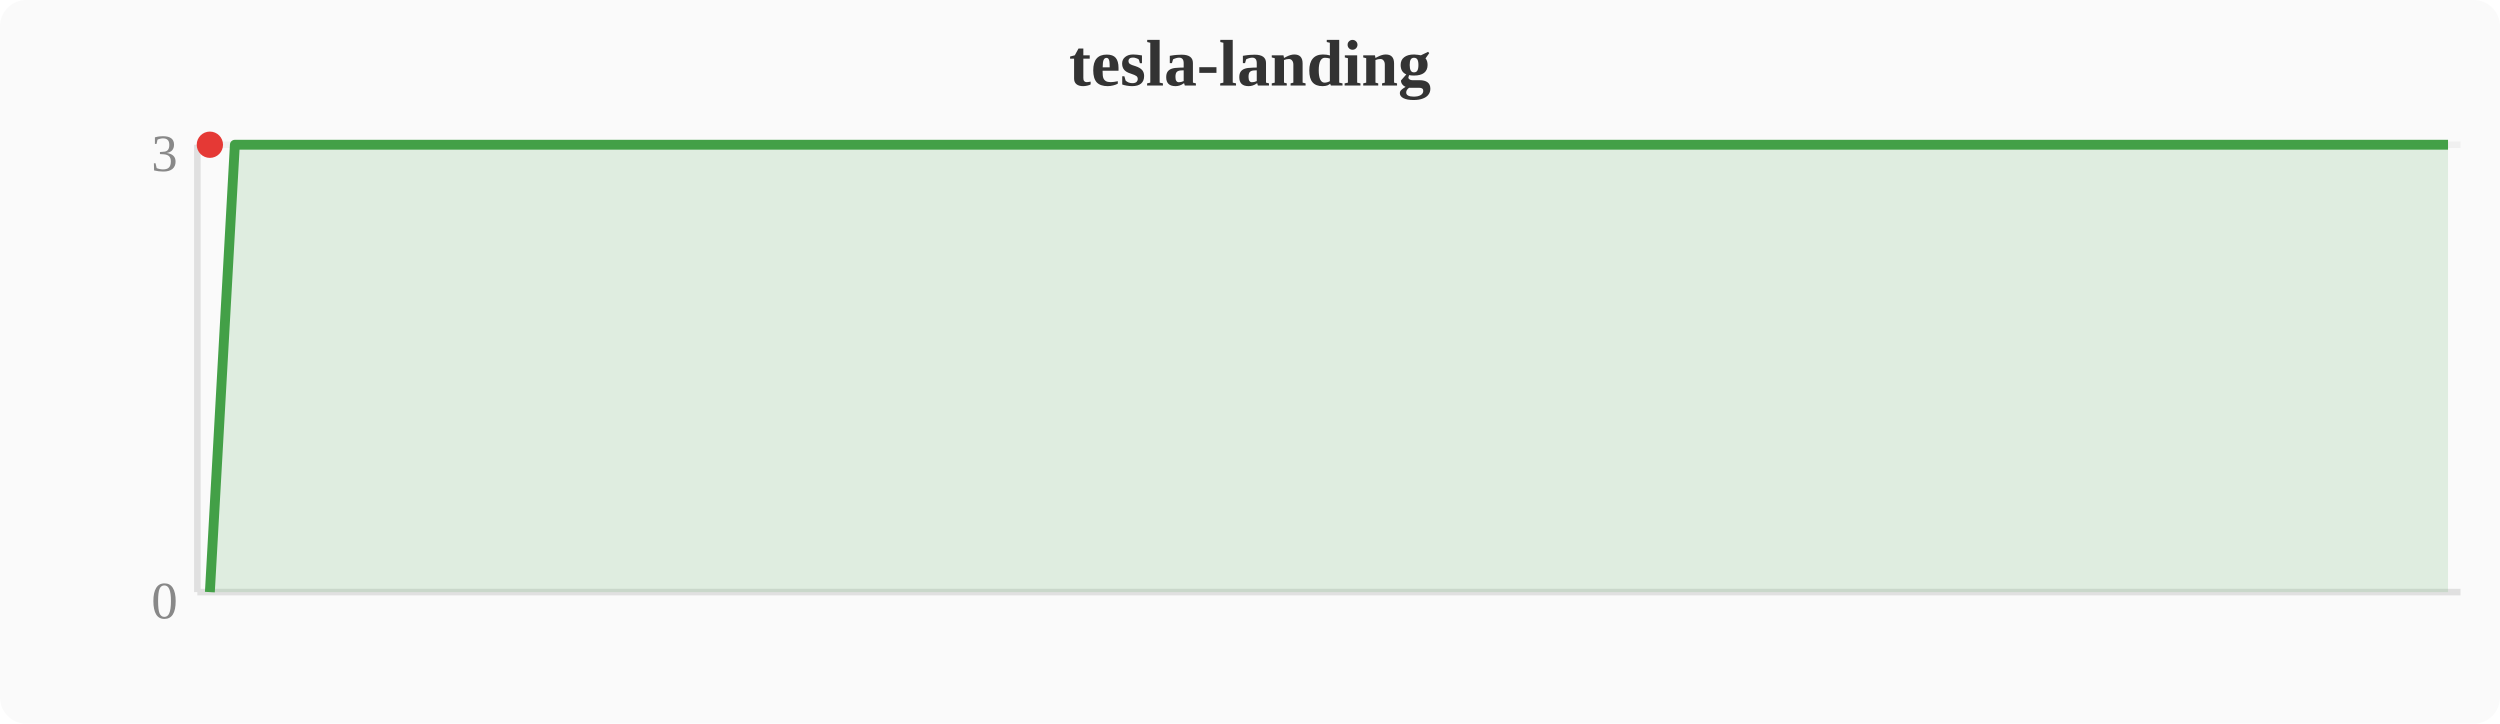
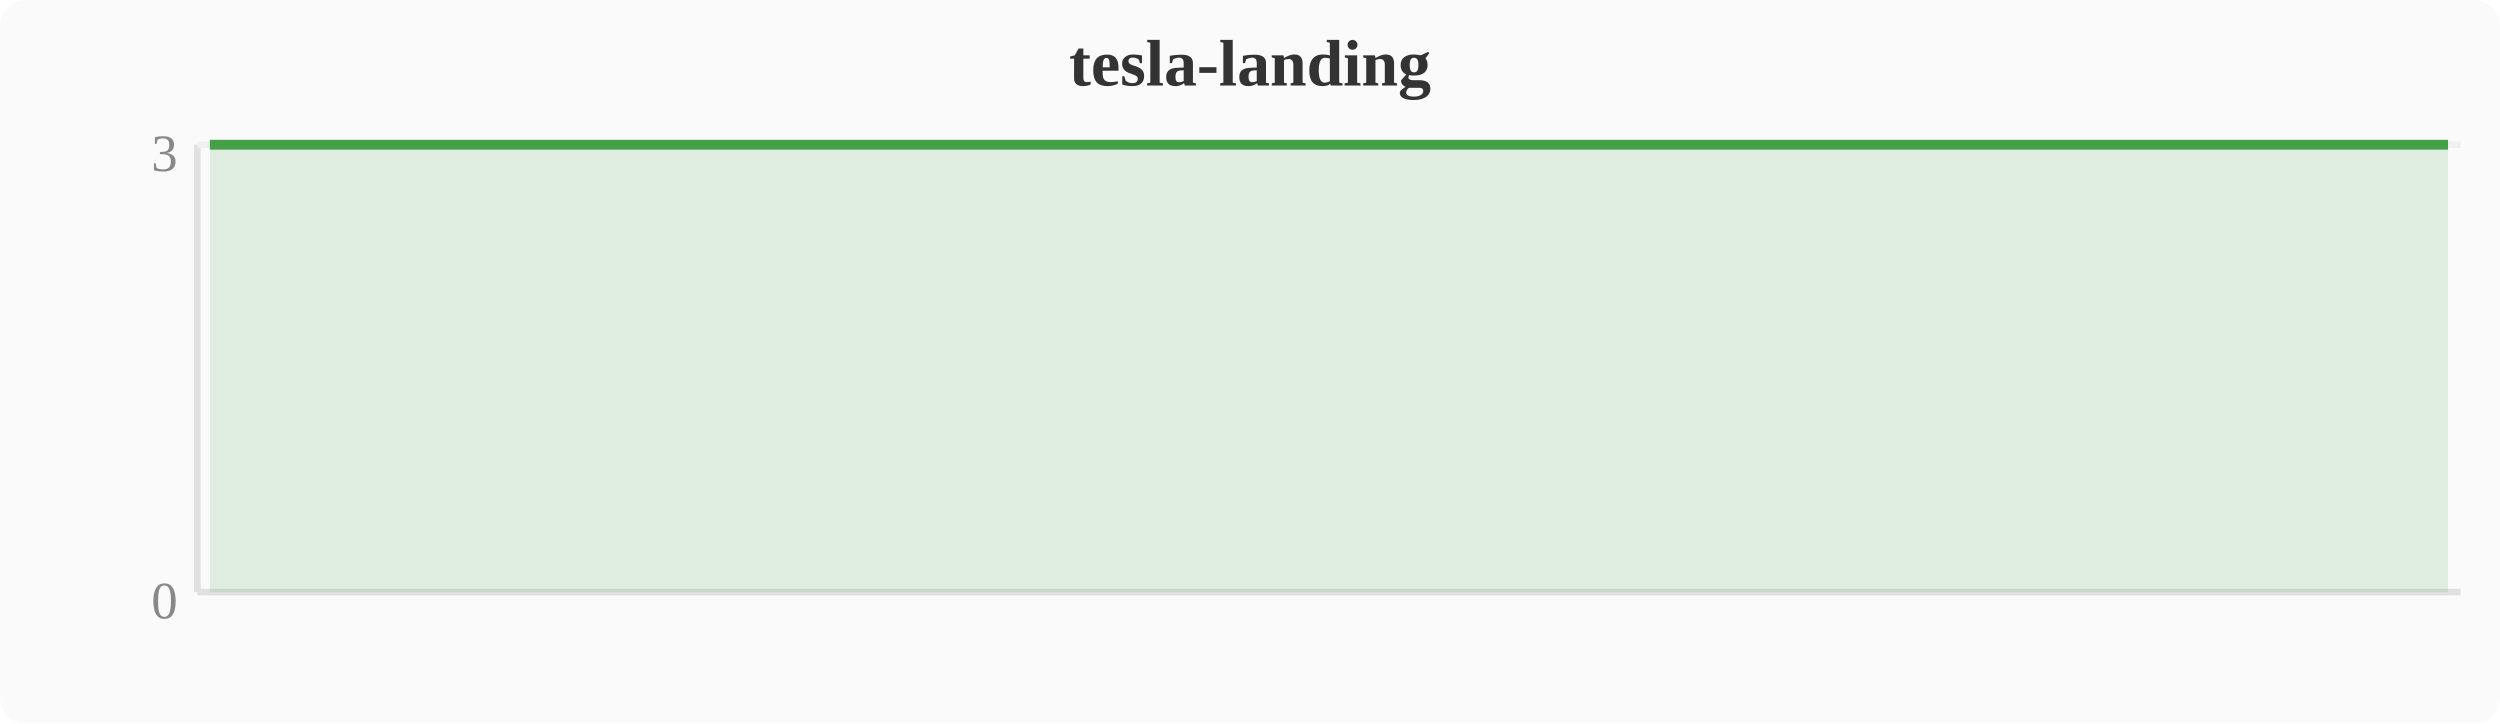
<svg xmlns="http://www.w3.org/2000/svg" width="380" height="110" viewBox="0 0 380 110">
  <rect width="380" height="110" fill="#fafafa" rx="4" />
  <text x="190" y="13" text-anchor="middle" font-size="10" font-weight="bold" fill="#333">tesla-landing</text>
  <line x1="30" y1="22" x2="30" y2="90" stroke="#e0e0e0" stroke-width="1" />
  <line x1="30" y1="90" x2="374" y2="90" stroke="#e0e0e0" stroke-width="1" />
  <line x1="30" y1="22" x2="374" y2="22" stroke="#f0f0f0" stroke-width="1" />
  <text x="27" y="94" text-anchor="end" font-size="8" fill="#888">0</text>
  <text x="27" y="26" text-anchor="end" font-size="8" fill="#888">3</text>
-   <polygon points="31.9,90.0 35.7,22.0 39.6,22.0 43.4,22.0 47.2,22.0 51.0,22.0 54.8,22.0 58.7,22.0 62.5,22.0 66.3,22.0 70.1,22.0 74.0,22.0 77.8,22.0 81.6,22.0 85.4,22.0 89.2,22.0 93.1,22.0 96.9,22.0 100.7,22.0 104.5,22.0 108.4,22.0 112.2,22.0 116.0,22.0 119.8,22.0 123.6,22.0 127.5,22.0 131.3,22.0 135.1,22.0 138.9,22.0 142.8,22.0 146.6,22.0 150.4,22.0 154.2,22.0 158.0,22.0 161.9,22.0 165.7,22.0 169.5,22.0 173.3,22.0 177.2,22.0 181.0,22.0 184.8,22.0 188.6,22.0 192.4,22.0 196.3,22.0 200.1,22.0 203.9,22.0 207.7,22.0 211.6,22.0 215.4,22.0 219.2,22.0 223.0,22.0 226.8,22.0 230.7,22.0 234.5,22.0 238.3,22.0 242.1,22.0 246.0,22.0 249.8,22.0 253.6,22.0 257.4,22.0 261.2,22.0 265.1,22.0 268.9,22.0 272.7,22.0 276.5,22.0 280.4,22.0 284.2,22.0 288.0,22.0 291.8,22.0 295.6,22.0 299.5,22.0 303.3,22.0 307.1,22.0 310.9,22.0 314.8,22.0 318.6,22.0 322.4,22.0 326.2,22.0 330.0,22.0 333.9,22.0 337.7,22.0 341.5,22.0 345.3,22.0 349.2,22.0 353.0,22.0 356.8,22.0 360.6,22.0 364.4,22.0 368.3,22.0 372.1,22.0 372.1,90 31.9,90" fill="#43a047" opacity="0.15" />
-   <polyline points="31.9,90.0 35.7,22.0 39.6,22.0 43.4,22.0 47.2,22.0 51.0,22.0 54.8,22.0 58.7,22.0 62.5,22.0 66.3,22.0 70.1,22.0 74.0,22.0 77.8,22.0 81.6,22.0 85.4,22.0 89.2,22.0 93.1,22.0 96.9,22.0 100.7,22.0 104.5,22.0 108.4,22.0 112.2,22.0 116.0,22.0 119.8,22.0 123.6,22.0 127.5,22.0 131.3,22.0 135.1,22.0 138.9,22.0 142.8,22.0 146.6,22.0 150.4,22.0 154.2,22.0 158.0,22.0 161.9,22.0 165.7,22.0 169.5,22.0 173.3,22.0 177.2,22.0 181.0,22.0 184.8,22.0 188.6,22.0 192.4,22.0 196.3,22.0 200.1,22.0 203.9,22.0 207.7,22.0 211.6,22.0 215.4,22.0 219.2,22.0 223.0,22.0 226.8,22.0 230.7,22.0 234.5,22.0 238.3,22.0 242.1,22.0 246.0,22.0 249.8,22.0 253.6,22.0 257.4,22.0 261.2,22.0 265.1,22.0 268.9,22.0 272.7,22.0 276.5,22.0 280.4,22.0 284.2,22.0 288.0,22.0 291.8,22.0 295.6,22.0 299.5,22.0 303.3,22.0 307.1,22.0 310.9,22.0 314.8,22.0 318.6,22.0 322.4,22.0 326.2,22.0 330.0,22.0 333.9,22.0 337.7,22.0 341.5,22.0 345.3,22.0 349.2,22.0 353.0,22.0 356.8,22.0 360.6,22.0 364.4,22.0 368.3,22.0 372.1,22.0" fill="none" stroke="#43a047" stroke-width="1.5" stroke-linejoin="round" />
-   <circle cx="31.9" cy="22.0" r="2" fill="#e53935" />
+   <polygon points="31.9,22.0 35.7,22.0 39.6,22.0 43.4,22.0 47.2,22.0 51.0,22.0 54.8,22.0 58.7,22.0 62.5,22.0 66.3,22.0 70.1,22.0 74.0,22.0 77.8,22.0 81.6,22.0 85.4,22.0 89.2,22.0 93.1,22.0 96.9,22.0 100.7,22.0 104.5,22.0 108.4,22.0 112.2,22.0 116.0,22.0 119.8,22.0 123.6,22.0 127.5,22.0 131.3,22.0 135.1,22.0 138.9,22.0 142.8,22.0 146.6,22.0 150.4,22.0 154.2,22.0 158.0,22.0 161.9,22.0 165.7,22.0 169.5,22.0 173.3,22.0 177.2,22.0 181.0,22.0 184.8,22.0 188.6,22.0 192.4,22.0 196.3,22.0 200.1,22.0 203.9,22.0 207.7,22.0 211.6,22.0 215.4,22.0 219.2,22.0 223.0,22.0 226.8,22.0 230.7,22.0 234.5,22.0 238.3,22.0 242.1,22.0 246.0,22.0 249.8,22.0 253.6,22.0 257.4,22.0 261.2,22.0 265.1,22.0 268.9,22.0 272.7,22.0 276.5,22.0 280.4,22.0 284.2,22.0 288.0,22.0 291.8,22.0 295.6,22.0 299.5,22.0 303.3,22.0 307.1,22.0 310.9,22.0 314.8,22.0 318.6,22.0 322.4,22.0 326.2,22.0 330.0,22.0 333.9,22.0 337.7,22.0 341.5,22.0 345.3,22.0 349.2,22.0 353.0,22.0 356.8,22.0 360.6,22.0 364.4,22.0 368.3,22.0 372.1,22.0 372.1,90 31.9,90" fill="#43a047" opacity="0.15" />
+   <polyline points="31.9,22.0 35.7,22.0 39.6,22.0 43.4,22.0 47.2,22.0 51.0,22.0 54.8,22.0 58.7,22.0 62.5,22.0 66.3,22.0 70.1,22.0 74.0,22.0 77.8,22.0 81.6,22.0 85.4,22.0 89.2,22.0 93.1,22.0 96.9,22.0 100.7,22.0 104.5,22.0 108.4,22.0 112.2,22.0 116.0,22.0 119.8,22.0 123.6,22.0 127.5,22.0 131.3,22.0 135.1,22.0 138.9,22.0 142.8,22.0 146.6,22.0 150.4,22.0 154.2,22.0 158.0,22.0 161.9,22.0 165.7,22.0 169.5,22.0 173.3,22.0 177.2,22.0 181.0,22.0 184.8,22.0 188.6,22.0 192.4,22.0 196.3,22.0 200.1,22.0 203.9,22.0 207.7,22.0 211.6,22.0 215.4,22.0 219.2,22.0 223.0,22.0 226.8,22.0 230.7,22.0 234.5,22.0 238.3,22.0 242.1,22.0 246.0,22.0 249.8,22.0 253.6,22.0 257.4,22.0 261.2,22.0 265.1,22.0 268.9,22.0 272.7,22.0 276.5,22.0 280.4,22.0 284.2,22.0 288.0,22.0 291.8,22.0 295.6,22.0 299.5,22.0 303.3,22.0 307.1,22.0 310.9,22.0 314.8,22.0 318.6,22.0 322.4,22.0 326.2,22.0 330.0,22.0 333.9,22.0 337.7,22.0 341.5,22.0 345.3,22.0 349.2,22.0 353.0,22.0 356.8,22.0 360.6,22.0 364.4,22.0 368.3,22.0 372.1,22.0" fill="none" stroke="#43a047" stroke-width="1.5" stroke-linejoin="round" />
</svg>
